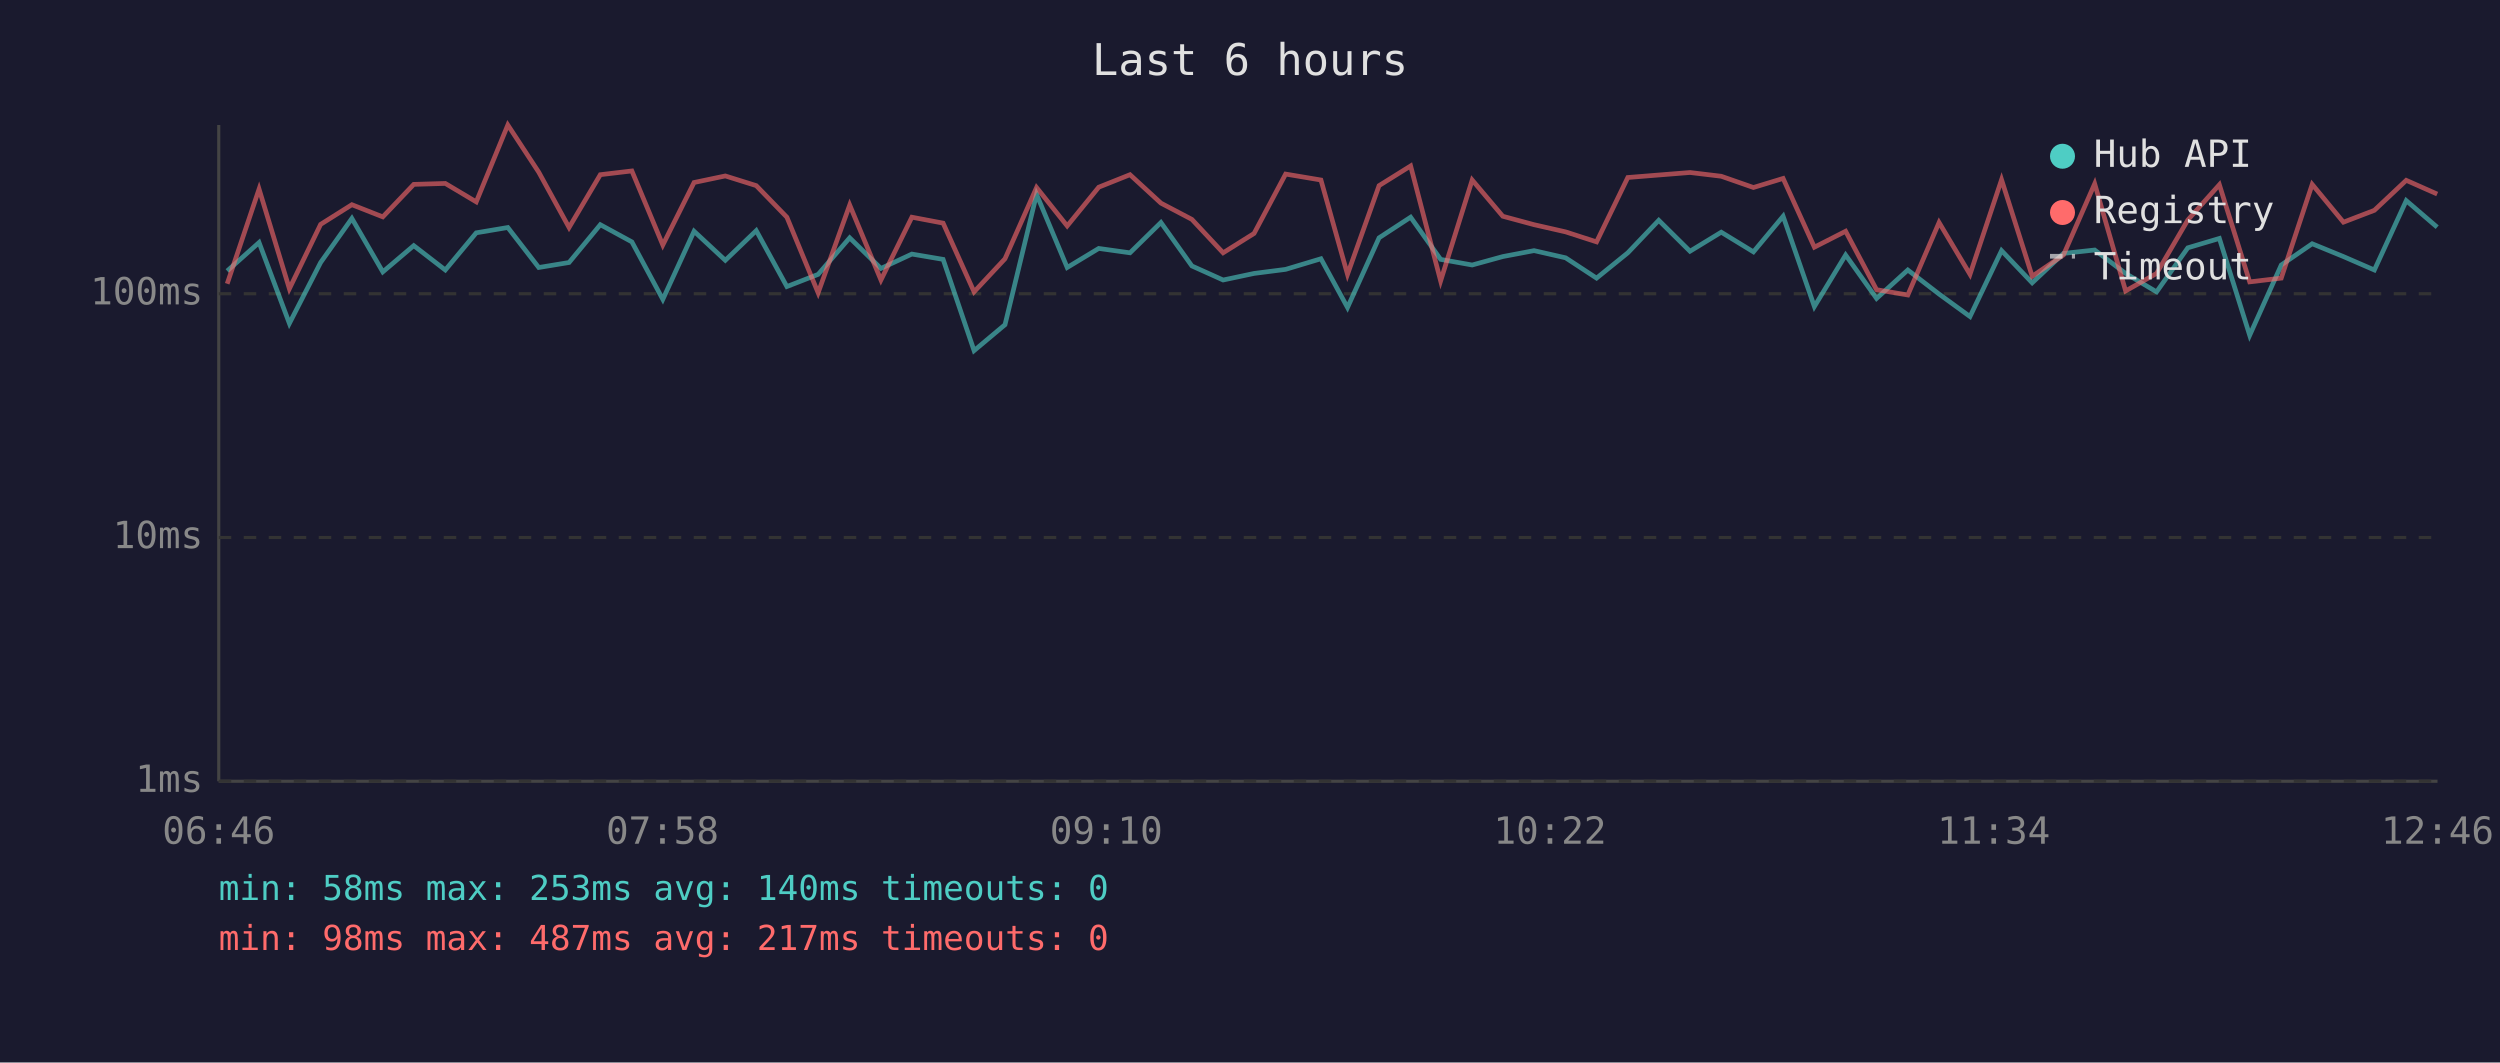
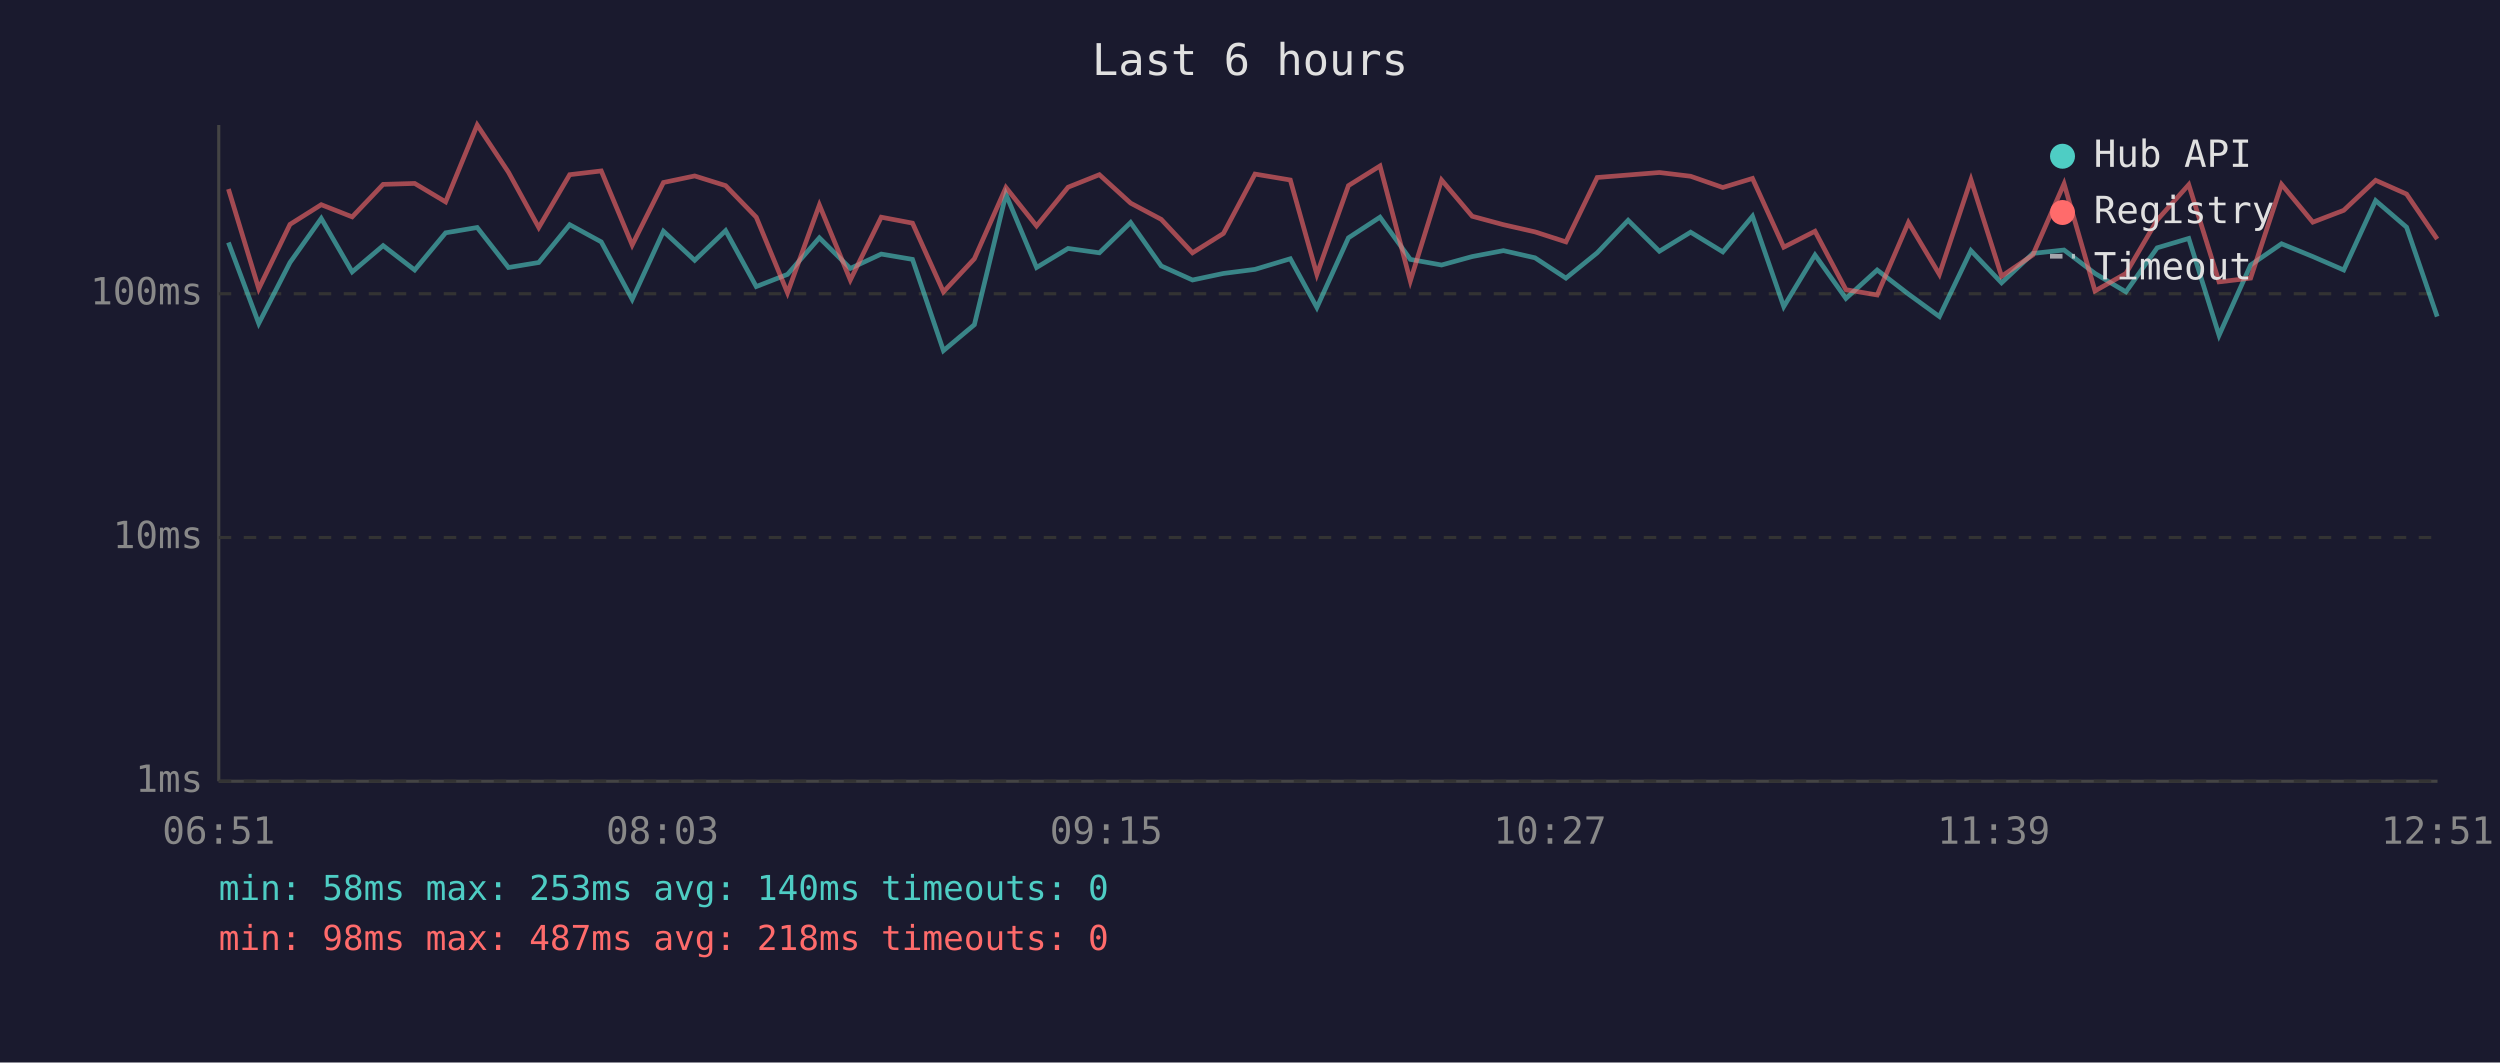
<svg xmlns="http://www.w3.org/2000/svg" viewBox="0 0 800 340" font-family="monospace" font-size="12">
  <rect width="800" height="340" fill="#1a1a2e" />
  <text x="400" y="24" fill="#e0e0e0" font-size="14" text-anchor="middle">Last 6 hours</text>
  <line x1="70" y1="40" x2="70" y2="250" stroke="#444" stroke-width="1" />
  <line x1="70" y1="250" x2="780" y2="250" stroke="#444" stroke-width="1" />
  <line x1="70" y1="250" x2="780" y2="250" stroke="#333" stroke-width="1" stroke-dasharray="4" />
  <text x="65" y="250" fill="#888" text-anchor="end" dominant-baseline="middle">1ms</text>
  <line x1="70" y1="172" x2="780" y2="172" stroke="#333" stroke-width="1" stroke-dasharray="4" />
  <text x="65" y="172" fill="#888" text-anchor="end" dominant-baseline="middle">10ms</text>
  <line x1="70" y1="94" x2="780" y2="94" stroke="#333" stroke-width="1" stroke-dasharray="4" />
  <text x="65" y="94" fill="#888" text-anchor="end" dominant-baseline="middle">100ms</text>
-   <text x="70" y="270" fill="#888" text-anchor="middle">06:46</text>
-   <text x="212" y="270" fill="#888" text-anchor="middle">07:58</text>
-   <text x="354" y="270" fill="#888" text-anchor="middle">09:10</text>
-   <text x="496" y="270" fill="#888" text-anchor="middle">10:22</text>
-   <text x="638" y="270" fill="#888" text-anchor="middle">11:34</text>
-   <text x="780" y="270" fill="#888" text-anchor="middle">12:46</text>
-   <polyline points="72.7,86.7 82.9,77.6 92.6,103.5 102.6,84.0 112.6,69.9 122.5,87.0 132.4,78.6 142.5,86.4 152.4,74.5 162.5,72.8 172.4,85.6 182.1,84.0 192.1,71.9 202.2,77.4 212.1,95.8 222.1,74.0 232.1,83.3 242.0,73.8 251.8,91.7 261.8,87.8 271.9,76.1 281.9,85.9 291.8,81.3 301.8,83.0 311.7,112.2 321.6,103.9 331.7,62.2 341.5,85.6 351.6,79.5 361.6,80.9 371.5,71.2 381.4,85.1 391.4,89.6 401.3,87.5 411.4,86.2 422.7,82.8 431.2,98.4 441.3,76.1 451.4,69.5 461.0,83.0 471.1,84.8 480.9,82.1 490.9,80.2 501.0,82.5 510.9,89.0 520.9,80.9 530.8,70.5 540.8,80.4 550.8,74.3 561.1,80.6 570.6,69.2 580.6,98.1 590.6,81.6 600.5,95.5 610.5,86.4 620.5,94.1 630.4,101.3 640.5,80.2 650.3,90.5 660.3,81.1 670.3,80.0 680.2,87.5 690.1,93.4 700.1,79.3 710.2,76.3 719.9,107.3 730.0,84.8 739.9,78.0 749.9,82.1 759.8,86.4 770.0,64.2 779.9,72.7" fill="none" stroke="#4ecdc4" stroke-width="1.5" opacity="0.6" />
-   <polyline points="72.7,90.8 82.9,60.5 92.6,92.4 102.6,71.8 112.6,65.5 122.5,69.4 132.4,59.0 142.5,58.7 152.4,64.6 162.5,40.0 172.4,55.1 182.1,72.8 192.1,55.9 202.2,54.7 212.1,78.4 222.1,58.4 232.1,56.3 242.0,59.4 251.8,69.5 261.8,93.7 271.9,65.6 281.9,89.6 291.8,69.5 301.8,71.4 311.7,93.4 321.6,82.8 331.7,60.0 341.5,72.3 351.6,59.9 361.6,55.9 371.5,65.0 381.4,70.2 391.4,80.9 401.3,74.7 411.4,55.7 422.7,57.6 431.2,87.8 441.3,59.4 451.4,53.1 461.0,89.9 471.1,57.6 480.9,69.2 490.9,71.9 501.0,74.2 510.9,77.4 520.9,56.8 530.8,56.0 540.8,55.2 550.8,56.4 561.1,60.0 570.6,57.1 580.6,79.1 590.6,74.0 600.5,92.7 610.5,94.4 620.5,71.2 630.4,87.8 640.5,57.5 650.3,88.4 660.3,81.6 670.3,58.8 680.2,93.1 690.1,87.5 700.1,70.4 710.2,59.1 719.9,90.2 730.0,89.0 739.9,59.0 749.9,71.1 759.8,67.3 770.0,57.7 779.9,62.1" fill="none" stroke="#ff6b6b" stroke-width="1.5" opacity="0.6" />
+   <text x="70" y="270" fill="#888" text-anchor="middle">06:51</text>
+   <text x="212" y="270" fill="#888" text-anchor="middle">08:03</text>
+   <text x="354" y="270" fill="#888" text-anchor="middle">09:15</text>
+   <text x="496" y="270" fill="#888" text-anchor="middle">10:27</text>
+   <text x="638" y="270" fill="#888" text-anchor="middle">11:39</text>
+   <text x="780" y="270" fill="#888" text-anchor="middle">12:51</text>
+   <polyline points="73.1,77.6 82.8,103.5 92.8,84.0 102.8,69.9 112.7,87.0 122.6,78.6 132.7,86.4 142.6,74.5 152.7,72.8 162.7,85.6 172.4,84.0 182.3,71.9 192.4,77.4 202.3,95.8 212.3,74.0 222.3,83.3 232.2,73.8 242.0,91.7 252.0,87.8 262.2,76.1 272.1,85.9 282.0,81.3 292.0,83.0 301.9,112.2 311.8,103.9 321.9,62.2 331.7,85.6 341.8,79.5 351.8,80.9 361.8,71.2 371.6,85.1 381.6,89.6 391.5,87.5 401.6,86.2 412.9,82.8 421.4,98.4 431.5,76.1 441.6,69.5 451.3,83.0 461.3,84.8 471.1,82.1 481.1,80.2 491.2,82.5 501.1,89.0 511.1,80.9 521.0,70.5 531.0,80.4 541.0,74.3 551.3,80.6 560.8,69.2 570.8,98.1 580.8,81.6 590.7,95.5 600.7,86.4 610.7,94.1 620.6,101.3 630.7,80.2 640.5,90.5 650.5,81.1 660.5,80.0 670.4,87.5 680.3,93.4 690.3,79.3 700.4,76.3 710.1,107.3 720.2,84.8 730.1,78.0 740.1,82.1 750.0,86.4 760.2,64.2 770.1,72.7 779.9,101.3" fill="none" stroke="#4ecdc4" stroke-width="1.5" opacity="0.6" />
+   <polyline points="73.1,60.5 82.8,92.4 92.8,71.8 102.8,65.5 112.7,69.4 122.6,59.0 132.7,58.7 142.6,64.6 152.7,40.0 162.7,55.1 172.4,72.8 182.3,55.9 192.4,54.7 202.3,78.4 212.3,58.4 222.3,56.3 232.2,59.4 242.0,69.5 252.0,93.7 262.2,65.6 272.1,89.6 282.0,69.5 292.0,71.4 301.9,93.4 311.8,82.8 321.9,60.0 331.7,72.3 341.8,59.9 351.8,55.9 361.8,65.0 371.6,70.2 381.6,80.9 391.5,74.7 401.6,55.7 412.9,57.6 421.4,87.8 431.5,59.4 441.6,53.1 451.3,89.9 461.3,57.6 471.1,69.2 481.1,71.9 491.2,74.2 501.1,77.4 511.1,56.8 521.0,56.0 531.0,55.2 541.0,56.4 551.3,60.0 560.8,57.1 570.8,79.1 580.8,74.0 590.7,92.7 600.7,94.4 610.7,71.2 620.6,87.8 630.7,57.5 640.5,88.4 650.5,81.6 660.5,58.8 670.4,93.1 680.3,87.5 690.3,70.4 700.4,59.1 710.1,90.2 720.2,89.0 730.1,59.0 740.1,71.1 750.0,67.3 760.2,57.7 770.1,62.1 779.9,76.5" fill="none" stroke="#ff6b6b" stroke-width="1.5" opacity="0.6" />
  <circle cx="660" cy="50" r="4" fill="#4ecdc4" />
  <text x="670" y="50" fill="#e0e0e0" dominant-baseline="middle">Hub API</text>
  <circle cx="660" cy="68" r="4" fill="#ff6b6b" />
  <text x="670" y="68" fill="#e0e0e0" dominant-baseline="middle">Registry</text>
  <line x1="656" y1="82" x2="664" y2="82" stroke="#e0e0e0" stroke-width="1.5" stroke-dasharray="4,3" opacity="0.7" />
  <text x="670" y="86" fill="#e0e0e0" dominant-baseline="middle">Timeout</text>
  <text x="70" y="288" fill="#4ecdc4" font-size="11">min: 58ms  max: 253ms  avg: 140ms  timeouts: 0</text>
-   <text x="70" y="304" fill="#ff6b6b" font-size="11">min: 98ms  max: 487ms  avg: 217ms  timeouts: 0</text>
+   <text x="70" y="304" fill="#ff6b6b" font-size="11">min: 98ms  max: 487ms  avg: 218ms  timeouts: 0</text>
</svg>
